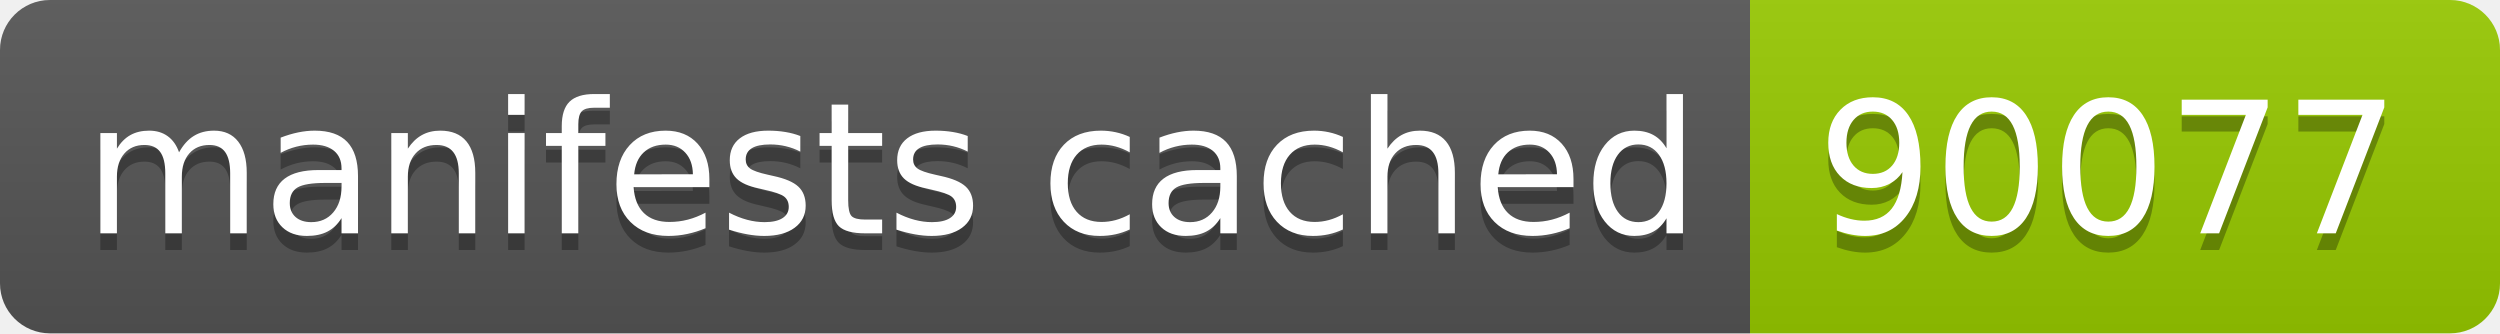
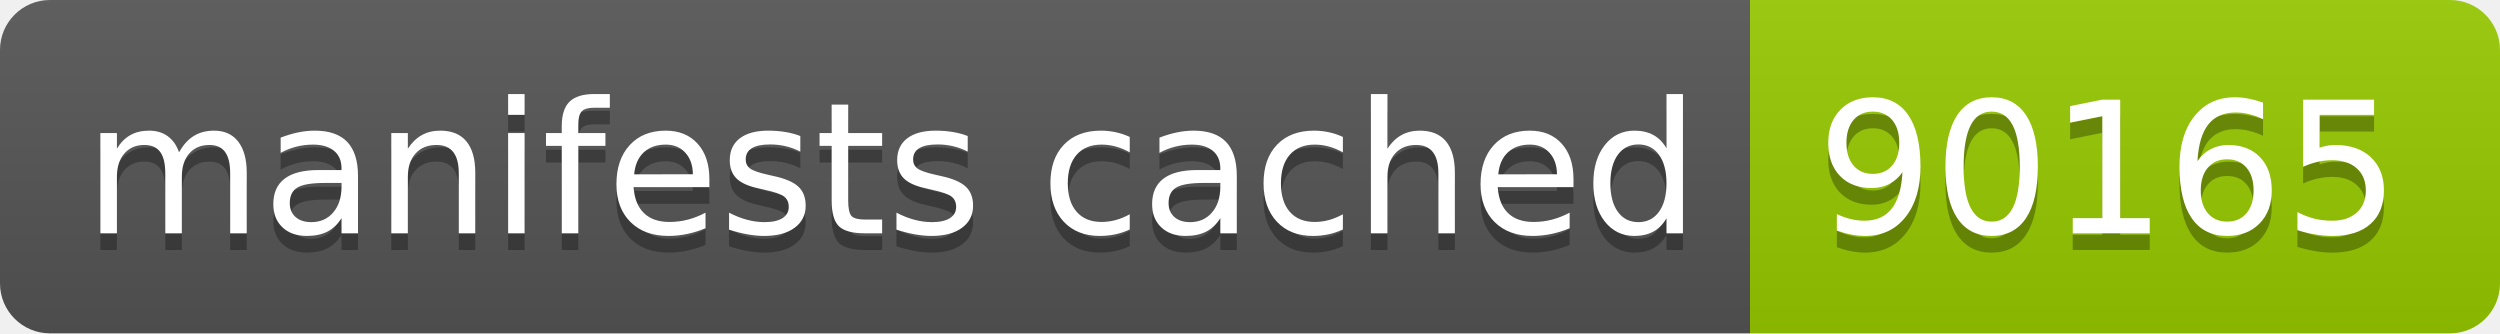
- <svg xmlns="http://www.w3.org/2000/svg" width="150" height="20" role="img" aria-label="manifests cached: 90077">
+ <svg xmlns="http://www.w3.org/2000/svg" width="150" height="20" role="img" aria-label="manifests cached: 90165">
  <linearGradient id="s" x2="0" y2="100%">
    <stop offset="0" stop-color="#bbb" stop-opacity=".1" />
    <stop offset="1" stop-opacity=".1" />
  </linearGradient>
  <clipPath id="r">
    <rect width="150" height="20" rx="3" fill="#fff" />
  </clipPath>
  <g clip-path="url(#r)">
    <rect width="105" height="20" fill="#555" />
    <rect x="105" width="45" height="20" fill="#97ca00" />
    <rect width="150" height="20" fill="url(#s)" />
  </g>
  <g fill="#fff" text-anchor="middle" font-family="Verdana,Geneva,DejaVu Sans,sans-serif" text-rendering="geometricPrecision" font-size="110">
    <text aria-hidden="true" x="535" y="150" fill="#010101" fill-opacity=".3" transform="scale(.1)" textLength="950">manifests cached</text>
    <text x="535" y="140" transform="scale(.1)" fill="#fff" textLength="950">manifests cached</text>
-     <text aria-hidden="true" x="1265" y="150" fill="#010101" fill-opacity=".3" transform="scale(.1)" textLength="350">90077</text>
-     <text x="1265" y="140" transform="scale(.1)" fill="#fff" textLength="350">90077</text>
+     <text aria-hidden="true" x="1265" y="150" fill="#010101" fill-opacity=".3" transform="scale(.1)" textLength="350">90165</text>
+     <text x="1265" y="140" transform="scale(.1)" fill="#fff" textLength="350">90165</text>
  </g>
</svg>
